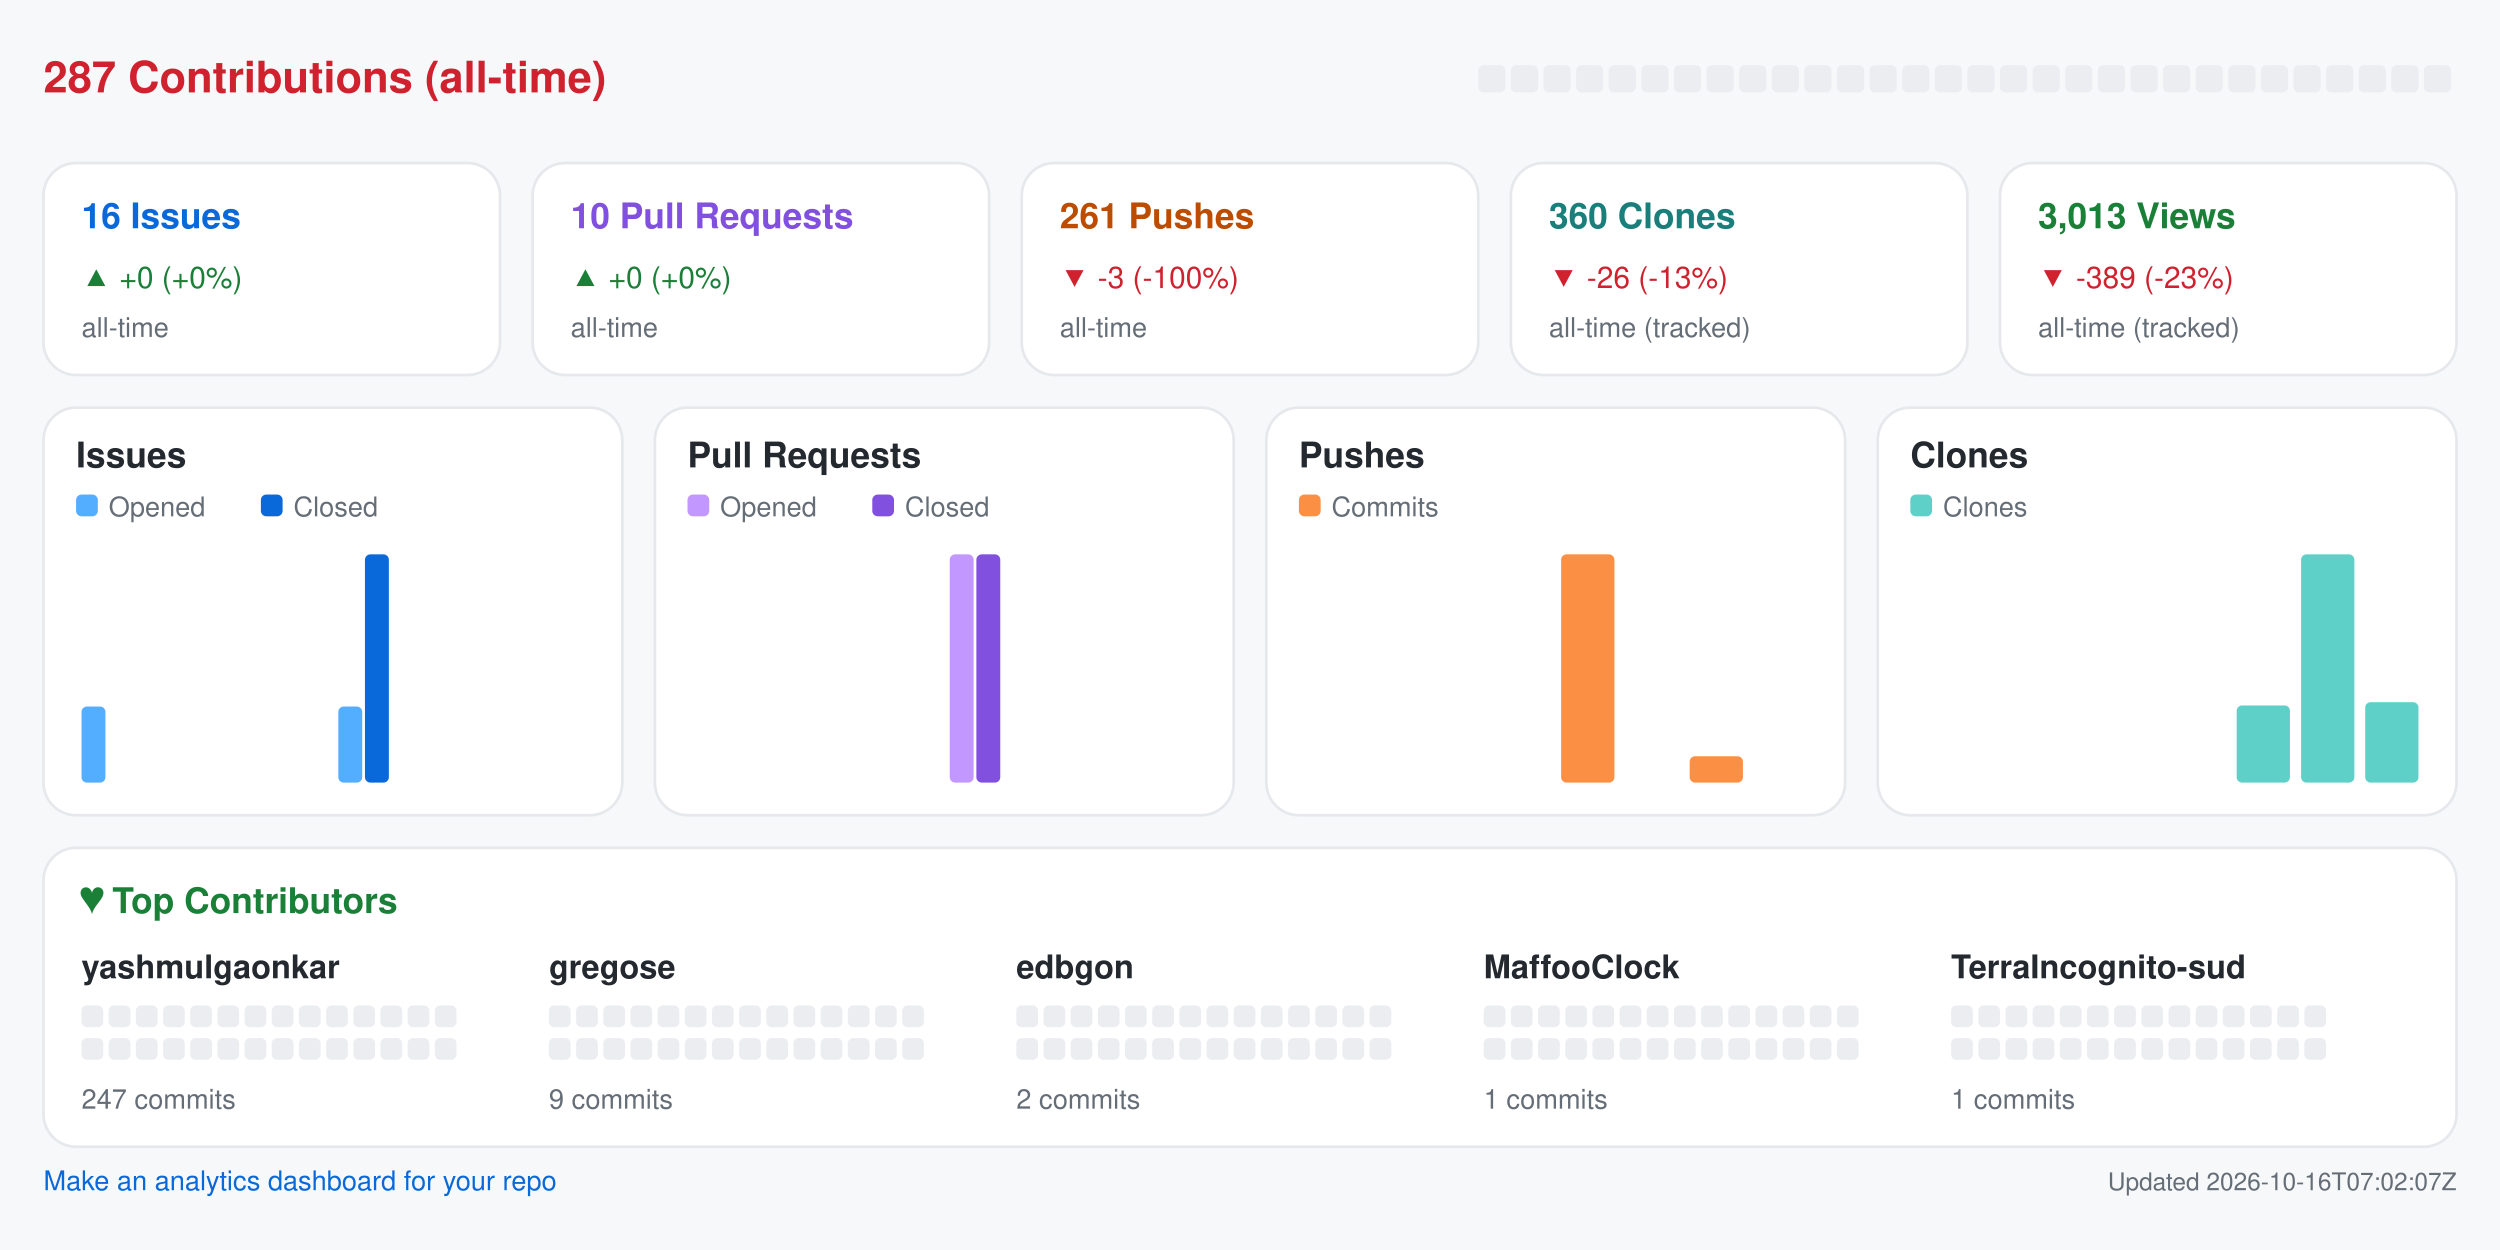
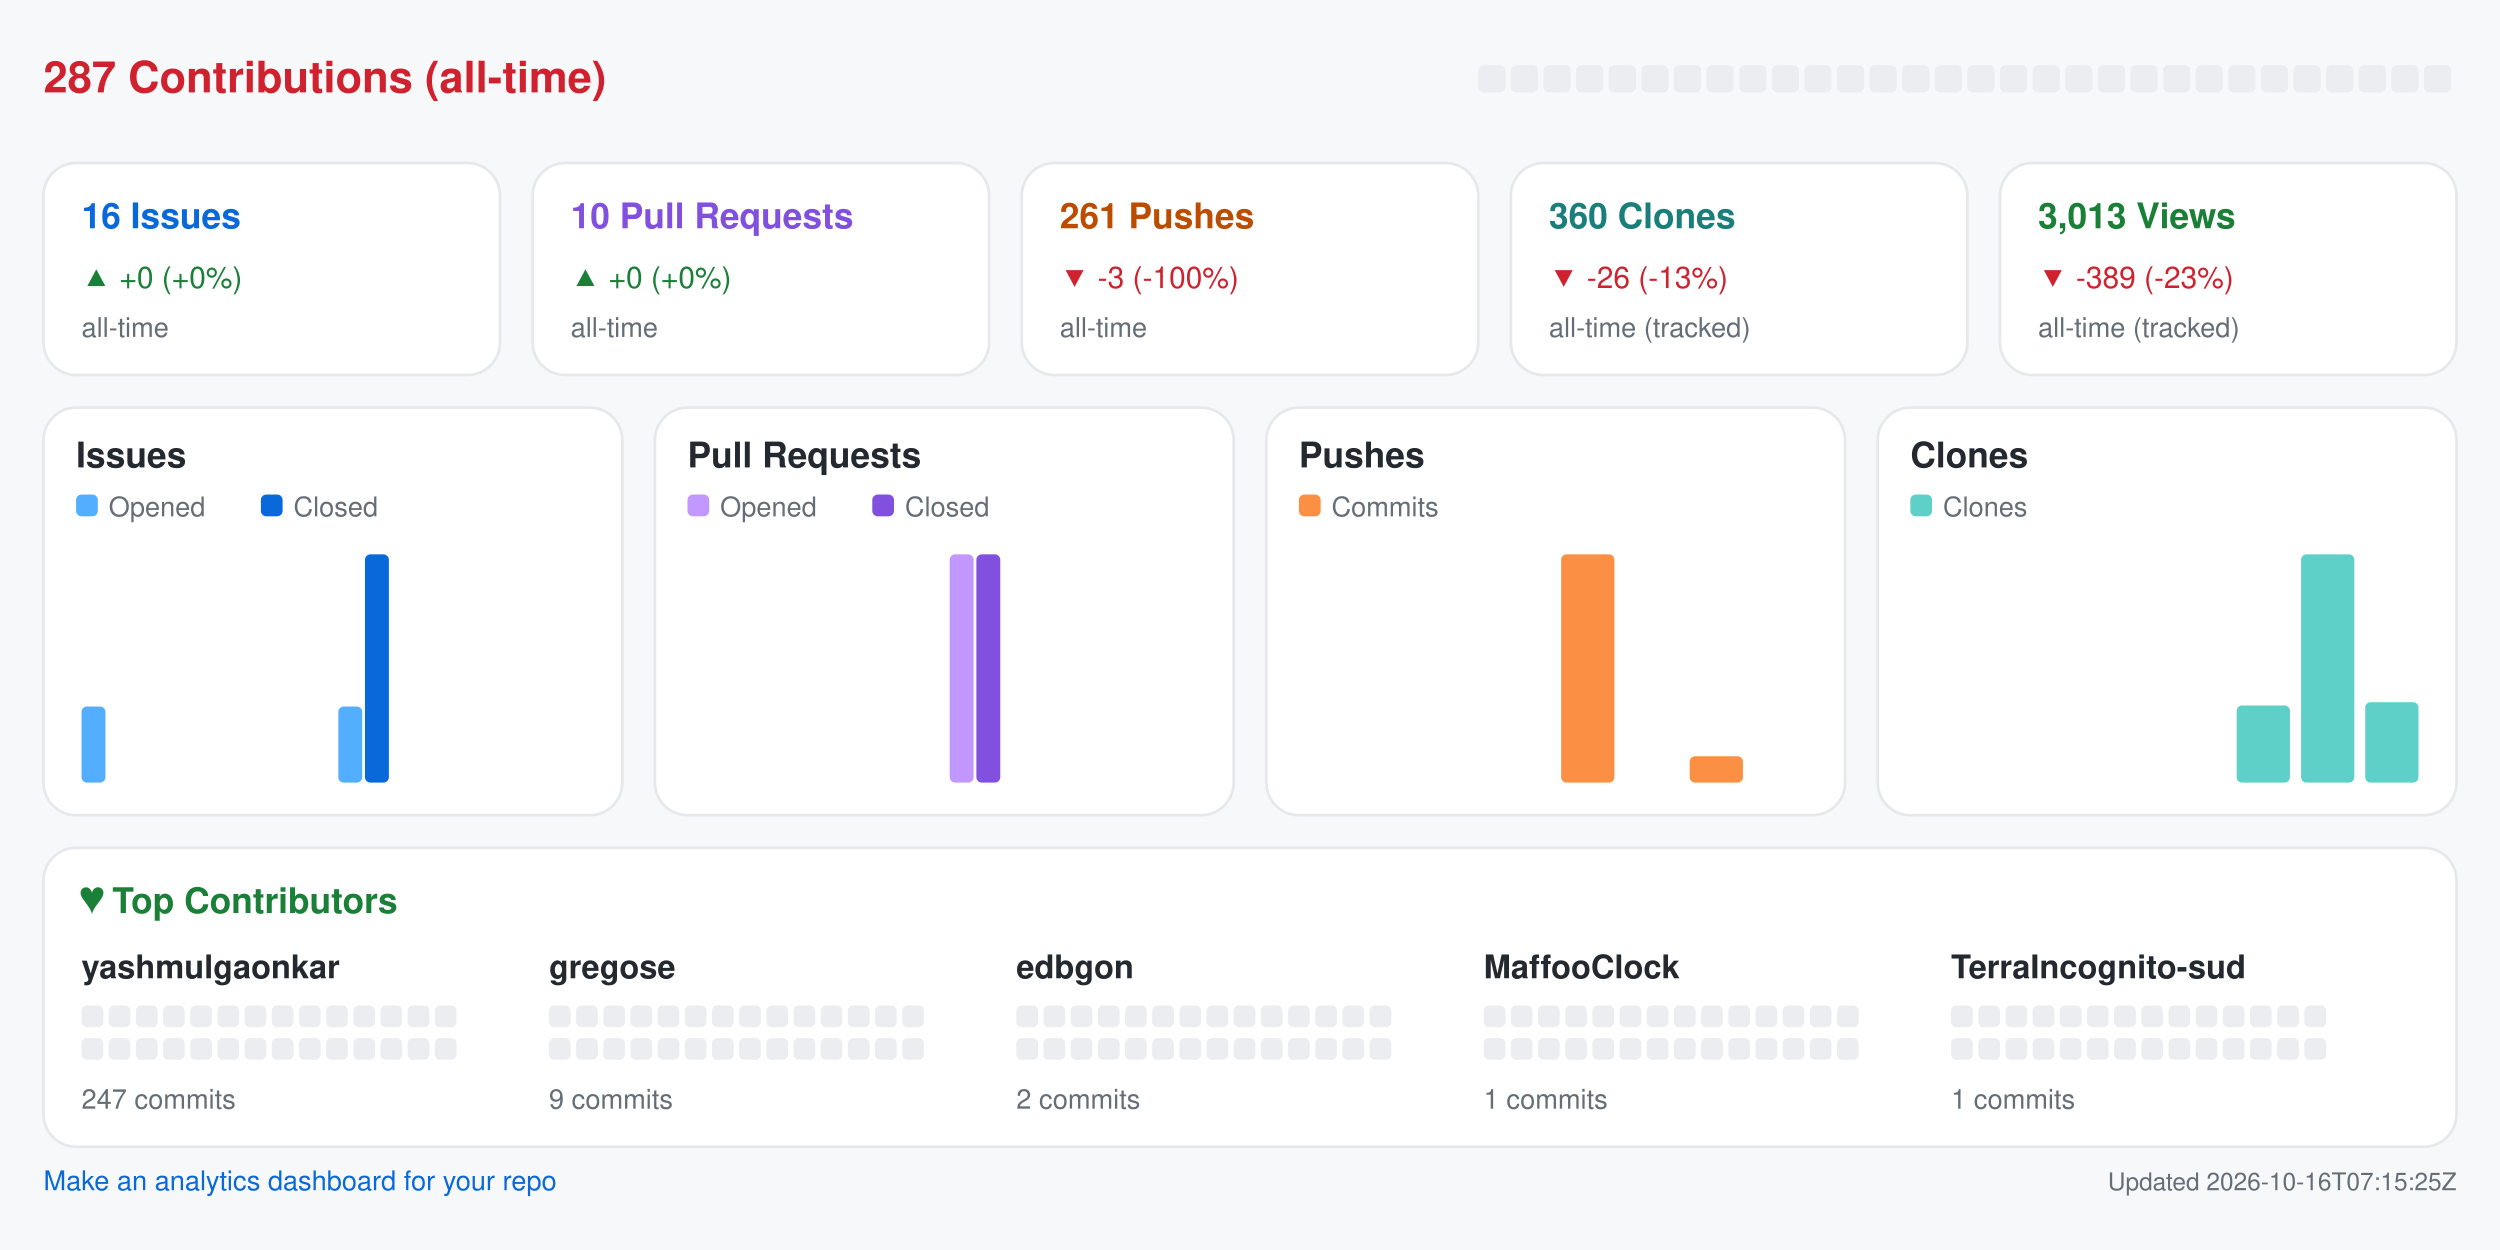
<svg xmlns="http://www.w3.org/2000/svg" width="920" height="460" viewBox="0 0 920 460" role="img" aria-label="Repository analytics for yashmulgaonkar/halo">
  <rect x="0.0" y="0.0" width="920.0" height="460.0" rx="0" fill="#f6f8fa" />
  <text x="16.0" y="34.0" fill="#cf222e" font-size="16" font-family="-apple-system,BlinkMacSystemFont,Segoe UI,Helvetica,Arial,sans-serif" font-weight="600" text-anchor="start">287 Contributions (all-time)</text>
  <rect x="544.0" y="24.0" width="10.0" height="10.0" rx="2" fill="#ebedf0" />
  <rect x="556.0" y="24.0" width="10.0" height="10.0" rx="2" fill="#ebedf0" />
  <rect x="568.0" y="24.0" width="10.0" height="10.0" rx="2" fill="#ebedf0" />
  <rect x="580.0" y="24.0" width="10.0" height="10.0" rx="2" fill="#ebedf0" />
  <rect x="592.0" y="24.0" width="10.0" height="10.0" rx="2" fill="#ebedf0" />
  <rect x="604.0" y="24.0" width="10.0" height="10.0" rx="2" fill="#ebedf0" />
  <rect x="616.0" y="24.0" width="10.0" height="10.0" rx="2" fill="#ebedf0" />
  <rect x="628.0" y="24.0" width="10.0" height="10.0" rx="2" fill="#ebedf0" />
  <rect x="640.0" y="24.0" width="10.0" height="10.0" rx="2" fill="#ebedf0" />
  <rect x="652.0" y="24.0" width="10.0" height="10.0" rx="2" fill="#ebedf0" />
  <rect x="664.0" y="24.0" width="10.0" height="10.0" rx="2" fill="#ebedf0" />
  <rect x="676.0" y="24.0" width="10.0" height="10.0" rx="2" fill="#ebedf0" />
  <rect x="688.0" y="24.0" width="10.0" height="10.0" rx="2" fill="#ebedf0" />
  <rect x="700.0" y="24.0" width="10.0" height="10.0" rx="2" fill="#ebedf0" />
  <rect x="712.0" y="24.0" width="10.0" height="10.0" rx="2" fill="#ebedf0" />
  <rect x="724.0" y="24.0" width="10.0" height="10.0" rx="2" fill="#ebedf0" />
  <rect x="736.0" y="24.0" width="10.0" height="10.0" rx="2" fill="#ebedf0" />
  <rect x="748.0" y="24.0" width="10.0" height="10.0" rx="2" fill="#ebedf0" />
  <rect x="760.0" y="24.0" width="10.0" height="10.0" rx="2" fill="#ebedf0" />
  <rect x="772.0" y="24.0" width="10.0" height="10.0" rx="2" fill="#ebedf0" />
  <rect x="784.0" y="24.0" width="10.0" height="10.0" rx="2" fill="#ebedf0" />
  <rect x="796.0" y="24.0" width="10.0" height="10.0" rx="2" fill="#ebedf0" />
  <rect x="808.0" y="24.0" width="10.0" height="10.0" rx="2" fill="#ebedf0" />
  <rect x="820.0" y="24.0" width="10.0" height="10.0" rx="2" fill="#ebedf0" />
  <rect x="832.0" y="24.0" width="10.0" height="10.0" rx="2" fill="#ebedf0" />
  <rect x="844.0" y="24.0" width="10.0" height="10.0" rx="2" fill="#ebedf0" />
  <rect x="856.0" y="24.0" width="10.0" height="10.0" rx="2" fill="#ebedf0" />
  <rect x="868.0" y="24.0" width="10.0" height="10.0" rx="2" fill="#ebedf0" />
  <rect x="880.0" y="24.0" width="10.0" height="10.0" rx="2" fill="#ebedf0" />
  <rect x="892.0" y="24.0" width="10.0" height="10.0" rx="2" fill="#ebedf0" />
  <rect x="16.0" y="60.0" width="168.0" height="78.0" rx="12" fill="#ffffff" stroke="#e6e8eb" />
  <text x="30.0" y="84.0" fill="#0969da" font-size="13" font-family="-apple-system,BlinkMacSystemFont,Segoe UI,Helvetica,Arial,sans-serif" font-weight="600" text-anchor="start">16 Issues</text>
  <text x="30.0" y="106.0" fill="#1a7f37" font-size="11" font-family="-apple-system,BlinkMacSystemFont,Segoe UI,Helvetica,Arial,sans-serif" font-weight="400" text-anchor="start">▲ +0 (+0%)</text>
  <text x="30.0" y="124.0" fill="#656d76" font-size="10" font-family="-apple-system,BlinkMacSystemFont,Segoe UI,Helvetica,Arial,sans-serif" font-weight="400" text-anchor="start">all-time</text>
  <rect x="196.0" y="60.0" width="168.0" height="78.0" rx="12" fill="#ffffff" stroke="#e6e8eb" />
  <text x="210.0" y="84.0" fill="#8250df" font-size="13" font-family="-apple-system,BlinkMacSystemFont,Segoe UI,Helvetica,Arial,sans-serif" font-weight="600" text-anchor="start">10 Pull Requests</text>
  <text x="210.0" y="106.0" fill="#1a7f37" font-size="11" font-family="-apple-system,BlinkMacSystemFont,Segoe UI,Helvetica,Arial,sans-serif" font-weight="400" text-anchor="start">▲ +0 (+0%)</text>
  <text x="210.0" y="124.0" fill="#656d76" font-size="10" font-family="-apple-system,BlinkMacSystemFont,Segoe UI,Helvetica,Arial,sans-serif" font-weight="400" text-anchor="start">all-time</text>
  <rect x="376.0" y="60.0" width="168.0" height="78.0" rx="12" fill="#ffffff" stroke="#e6e8eb" />
  <text x="390.0" y="84.0" fill="#bc4c00" font-size="13" font-family="-apple-system,BlinkMacSystemFont,Segoe UI,Helvetica,Arial,sans-serif" font-weight="600" text-anchor="start">261 Pushes</text>
  <text x="390.0" y="106.0" fill="#cf222e" font-size="11" font-family="-apple-system,BlinkMacSystemFont,Segoe UI,Helvetica,Arial,sans-serif" font-weight="400" text-anchor="start">▼ -3 (-100%)</text>
  <text x="390.0" y="124.0" fill="#656d76" font-size="10" font-family="-apple-system,BlinkMacSystemFont,Segoe UI,Helvetica,Arial,sans-serif" font-weight="400" text-anchor="start">all-time</text>
  <rect x="556.0" y="60.0" width="168.0" height="78.0" rx="12" fill="#ffffff" stroke="#e6e8eb" />
  <text x="570.0" y="84.0" fill="#1a7f7a" font-size="13" font-family="-apple-system,BlinkMacSystemFont,Segoe UI,Helvetica,Arial,sans-serif" font-weight="600" text-anchor="start">360 Clones</text>
  <text x="570.0" y="106.0" fill="#cf222e" font-size="11" font-family="-apple-system,BlinkMacSystemFont,Segoe UI,Helvetica,Arial,sans-serif" font-weight="400" text-anchor="start">▼ -26 (-13%)</text>
  <text x="570.0" y="124.0" fill="#656d76" font-size="10" font-family="-apple-system,BlinkMacSystemFont,Segoe UI,Helvetica,Arial,sans-serif" font-weight="400" text-anchor="start">all-time (tracked)</text>
  <rect x="736.0" y="60.0" width="168.0" height="78.0" rx="12" fill="#ffffff" stroke="#e6e8eb" />
  <text x="750.0" y="84.0" fill="#1a7f37" font-size="13" font-family="-apple-system,BlinkMacSystemFont,Segoe UI,Helvetica,Arial,sans-serif" font-weight="600" text-anchor="start">3,013 Views</text>
  <text x="750.0" y="106.0" fill="#cf222e" font-size="11" font-family="-apple-system,BlinkMacSystemFont,Segoe UI,Helvetica,Arial,sans-serif" font-weight="400" text-anchor="start">▼ -389 (-23%)</text>
  <text x="750.0" y="124.0" fill="#656d76" font-size="10" font-family="-apple-system,BlinkMacSystemFont,Segoe UI,Helvetica,Arial,sans-serif" font-weight="400" text-anchor="start">all-time (tracked)</text>
  <rect x="16.0" y="150.0" width="213.0" height="150.0" rx="12" fill="#ffffff" stroke="#e6e8eb" />
  <text x="28.0" y="172.0" fill="#24292f" font-size="13" font-family="-apple-system,BlinkMacSystemFont,Segoe UI,Helvetica,Arial,sans-serif" font-weight="600" text-anchor="start">Issues</text>
  <rect x="28.0" y="182.0" width="8.0" height="8.0" rx="2" fill="#54aeff" />
  <text x="40.0" y="190.0" fill="#656d76" font-size="10" font-family="-apple-system,BlinkMacSystemFont,Segoe UI,Helvetica,Arial,sans-serif" font-weight="400" text-anchor="start">Opened</text>
  <rect x="96.0" y="182.0" width="8.0" height="8.0" rx="2" fill="#0969da" />
  <text x="108.0" y="190.0" fill="#656d76" font-size="10" font-family="-apple-system,BlinkMacSystemFont,Segoe UI,Helvetica,Arial,sans-serif" font-weight="400" text-anchor="start">Closed</text>
  <rect x="30.0" y="260.0" width="8.8" height="28.0" rx="2" fill="#54aeff" />
  <rect x="39.8" y="288.0" width="8.8" height="0.0" rx="2" fill="#0969da" />
  <rect x="53.6" y="288.0" width="8.8" height="0.0" rx="2" fill="#54aeff" />
  <rect x="63.4" y="288.0" width="8.8" height="0.0" rx="2" fill="#0969da" />
  <rect x="77.2" y="288.0" width="8.8" height="0.0" rx="2" fill="#54aeff" />
  <rect x="87.1" y="288.0" width="8.8" height="0.0" rx="2" fill="#0969da" />
  <rect x="100.9" y="288.0" width="8.8" height="0.0" rx="2" fill="#54aeff" />
  <rect x="110.7" y="288.0" width="8.8" height="0.0" rx="2" fill="#0969da" />
  <rect x="124.5" y="260.0" width="8.8" height="28.0" rx="2" fill="#54aeff" />
  <rect x="134.3" y="204.0" width="8.8" height="84.0" rx="2" fill="#0969da" />
  <rect x="148.1" y="288.0" width="8.8" height="0.0" rx="2" fill="#54aeff" />
  <rect x="157.9" y="288.0" width="8.8" height="0.0" rx="2" fill="#0969da" />
  <rect x="171.8" y="288.0" width="8.8" height="0.0" rx="2" fill="#54aeff" />
  <rect x="181.6" y="288.0" width="8.8" height="0.0" rx="2" fill="#0969da" />
  <rect x="195.4" y="288.0" width="8.8" height="0.0" rx="2" fill="#54aeff" />
  <rect x="205.2" y="288.0" width="8.8" height="0.0" rx="2" fill="#0969da" />
  <rect x="241.0" y="150.0" width="213.0" height="150.0" rx="12" fill="#ffffff" stroke="#e6e8eb" />
  <text x="253.0" y="172.0" fill="#24292f" font-size="13" font-family="-apple-system,BlinkMacSystemFont,Segoe UI,Helvetica,Arial,sans-serif" font-weight="600" text-anchor="start">Pull Requests</text>
  <rect x="253.0" y="182.0" width="8.0" height="8.0" rx="2" fill="#c297ff" />
  <text x="265.0" y="190.0" fill="#656d76" font-size="10" font-family="-apple-system,BlinkMacSystemFont,Segoe UI,Helvetica,Arial,sans-serif" font-weight="400" text-anchor="start">Opened</text>
  <rect x="321.0" y="182.0" width="8.0" height="8.0" rx="2" fill="#8250df" />
  <text x="333.0" y="190.0" fill="#656d76" font-size="10" font-family="-apple-system,BlinkMacSystemFont,Segoe UI,Helvetica,Arial,sans-serif" font-weight="400" text-anchor="start">Closed</text>
  <rect x="255.0" y="288.0" width="8.8" height="0.0" rx="2" fill="#c297ff" />
  <rect x="264.8" y="288.0" width="8.8" height="0.0" rx="2" fill="#8250df" />
  <rect x="278.6" y="288.0" width="8.8" height="0.0" rx="2" fill="#c297ff" />
  <rect x="288.4" y="288.0" width="8.8" height="0.0" rx="2" fill="#8250df" />
  <rect x="302.2" y="288.0" width="8.8" height="0.0" rx="2" fill="#c297ff" />
  <rect x="312.1" y="288.0" width="8.8" height="0.0" rx="2" fill="#8250df" />
  <rect x="325.9" y="288.0" width="8.8" height="0.0" rx="2" fill="#c297ff" />
  <rect x="335.7" y="288.0" width="8.8" height="0.0" rx="2" fill="#8250df" />
  <rect x="349.5" y="204.0" width="8.8" height="84.0" rx="2" fill="#c297ff" />
  <rect x="359.3" y="204.0" width="8.8" height="84.0" rx="2" fill="#8250df" />
  <rect x="373.1" y="288.0" width="8.8" height="0.0" rx="2" fill="#c297ff" />
  <rect x="382.9" y="288.0" width="8.8" height="0.0" rx="2" fill="#8250df" />
  <rect x="396.8" y="288.0" width="8.8" height="0.0" rx="2" fill="#c297ff" />
  <rect x="406.6" y="288.0" width="8.8" height="0.0" rx="2" fill="#8250df" />
  <rect x="420.4" y="288.0" width="8.8" height="0.0" rx="2" fill="#c297ff" />
  <rect x="430.2" y="288.0" width="8.8" height="0.0" rx="2" fill="#8250df" />
  <rect x="466.0" y="150.0" width="213.0" height="150.0" rx="12" fill="#ffffff" stroke="#e6e8eb" />
  <text x="478.0" y="172.0" fill="#24292f" font-size="13" font-family="-apple-system,BlinkMacSystemFont,Segoe UI,Helvetica,Arial,sans-serif" font-weight="600" text-anchor="start">Pushes</text>
  <rect x="478.0" y="182.0" width="8.0" height="8.0" rx="2" fill="#fb8f44" />
  <text x="490.0" y="190.0" fill="#656d76" font-size="10" font-family="-apple-system,BlinkMacSystemFont,Segoe UI,Helvetica,Arial,sans-serif" font-weight="400" text-anchor="start">Commits</text>
  <rect x="480.0" y="288.0" width="19.6" height="0.0" rx="2" fill="#fb8f44" />
  <rect x="503.6" y="288.0" width="19.6" height="0.0" rx="2" fill="#fb8f44" />
  <rect x="527.2" y="288.0" width="19.6" height="0.0" rx="2" fill="#fb8f44" />
  <rect x="550.9" y="288.0" width="19.6" height="0.0" rx="2" fill="#fb8f44" />
  <rect x="574.5" y="204.0" width="19.6" height="84.0" rx="2" fill="#fb8f44" />
  <rect x="598.1" y="288.0" width="19.6" height="0.0" rx="2" fill="#fb8f44" />
  <rect x="621.8" y="278.3" width="19.6" height="9.7" rx="2" fill="#fb8f44" />
  <rect x="645.4" y="288.0" width="19.6" height="0.0" rx="2" fill="#fb8f44" />
  <rect x="691.0" y="150.0" width="213.0" height="150.0" rx="12" fill="#ffffff" stroke="#e6e8eb" />
  <text x="703.0" y="172.0" fill="#24292f" font-size="13" font-family="-apple-system,BlinkMacSystemFont,Segoe UI,Helvetica,Arial,sans-serif" font-weight="600" text-anchor="start">Clones</text>
  <rect x="703.0" y="182.0" width="8.0" height="8.0" rx="2" fill="#5fd0c8" />
  <text x="715.0" y="190.0" fill="#656d76" font-size="10" font-family="-apple-system,BlinkMacSystemFont,Segoe UI,Helvetica,Arial,sans-serif" font-weight="400" text-anchor="start">Clones</text>
  <rect x="705.0" y="288.0" width="19.6" height="0.0" rx="2" fill="#5fd0c8" />
  <rect x="728.6" y="288.0" width="19.6" height="0.0" rx="2" fill="#5fd0c8" />
  <rect x="752.2" y="288.0" width="19.6" height="0.0" rx="2" fill="#5fd0c8" />
  <rect x="775.9" y="288.0" width="19.6" height="0.0" rx="2" fill="#5fd0c8" />
  <rect x="799.5" y="288.0" width="19.6" height="0.0" rx="2" fill="#5fd0c8" />
  <rect x="823.1" y="259.6" width="19.6" height="28.4" rx="2" fill="#5fd0c8" />
  <rect x="846.8" y="204.0" width="19.6" height="84.0" rx="2" fill="#5fd0c8" />
  <rect x="870.4" y="258.4" width="19.6" height="29.6" rx="2" fill="#5fd0c8" />
  <rect x="16.0" y="312.0" width="888.0" height="110.0" rx="12" fill="#ffffff" stroke="#e6e8eb" />
  <text x="30.0" y="336.0" fill="#1a7f37" font-size="13" font-family="-apple-system,BlinkMacSystemFont,Segoe UI,Helvetica,Arial,sans-serif" font-weight="600" text-anchor="start">♥  Top Contributors</text>
  <text x="30.0" y="360.0" fill="#24292f" font-size="12" font-family="-apple-system,BlinkMacSystemFont,Segoe UI,Helvetica,Arial,sans-serif" font-weight="600" text-anchor="start">yashmulgaonkar</text>
  <rect x="30.0" y="370.0" width="8.0" height="8.0" rx="2" fill="#ebedf0" />
  <rect x="40.0" y="370.0" width="8.0" height="8.0" rx="2" fill="#ebedf0" />
  <rect x="50.0" y="370.0" width="8.0" height="8.0" rx="2" fill="#ebedf0" />
  <rect x="60.0" y="370.0" width="8.0" height="8.0" rx="2" fill="#ebedf0" />
  <rect x="70.0" y="370.0" width="8.0" height="8.0" rx="2" fill="#ebedf0" />
  <rect x="80.0" y="370.0" width="8.0" height="8.0" rx="2" fill="#ebedf0" />
  <rect x="90.0" y="370.0" width="8.0" height="8.0" rx="2" fill="#ebedf0" />
  <rect x="100.0" y="370.0" width="8.0" height="8.0" rx="2" fill="#ebedf0" />
  <rect x="110.0" y="370.0" width="8.0" height="8.0" rx="2" fill="#ebedf0" />
  <rect x="120.0" y="370.0" width="8.0" height="8.0" rx="2" fill="#ebedf0" />
  <rect x="130.0" y="370.0" width="8.0" height="8.0" rx="2" fill="#ebedf0" />
  <rect x="140.0" y="370.0" width="8.0" height="8.0" rx="2" fill="#ebedf0" />
  <rect x="150.0" y="370.0" width="8.0" height="8.0" rx="2" fill="#ebedf0" />
  <rect x="160.0" y="370.0" width="8.0" height="8.0" rx="2" fill="#ebedf0" />
  <rect x="30.0" y="382.0" width="8.0" height="8.0" rx="2" fill="#ebedf0" />
  <rect x="40.0" y="382.0" width="8.0" height="8.0" rx="2" fill="#ebedf0" />
  <rect x="50.0" y="382.0" width="8.0" height="8.0" rx="2" fill="#ebedf0" />
  <rect x="60.0" y="382.0" width="8.0" height="8.0" rx="2" fill="#ebedf0" />
  <rect x="70.0" y="382.0" width="8.0" height="8.0" rx="2" fill="#ebedf0" />
  <rect x="80.0" y="382.0" width="8.0" height="8.0" rx="2" fill="#ebedf0" />
  <rect x="90.0" y="382.0" width="8.0" height="8.0" rx="2" fill="#ebedf0" />
  <rect x="100.0" y="382.0" width="8.0" height="8.0" rx="2" fill="#ebedf0" />
  <rect x="110.0" y="382.0" width="8.0" height="8.0" rx="2" fill="#ebedf0" />
  <rect x="120.0" y="382.0" width="8.0" height="8.0" rx="2" fill="#ebedf0" />
  <rect x="130.0" y="382.0" width="8.0" height="8.0" rx="2" fill="#ebedf0" />
  <rect x="140.0" y="382.0" width="8.0" height="8.0" rx="2" fill="#ebedf0" />
  <rect x="150.0" y="382.0" width="8.0" height="8.0" rx="2" fill="#ebedf0" />
  <rect x="160.0" y="382.0" width="8.0" height="8.0" rx="2" fill="#ebedf0" />
  <text x="30.0" y="408.0" fill="#656d76" font-size="10" font-family="-apple-system,BlinkMacSystemFont,Segoe UI,Helvetica,Arial,sans-serif" font-weight="400" text-anchor="start">247 commits</text>
  <text x="202.0" y="360.0" fill="#24292f" font-size="12" font-family="-apple-system,BlinkMacSystemFont,Segoe UI,Helvetica,Arial,sans-serif" font-weight="600" text-anchor="start">gregose</text>
  <rect x="202.0" y="370.0" width="8.0" height="8.0" rx="2" fill="#ebedf0" />
  <rect x="212.0" y="370.0" width="8.0" height="8.0" rx="2" fill="#ebedf0" />
  <rect x="222.0" y="370.0" width="8.0" height="8.0" rx="2" fill="#ebedf0" />
  <rect x="232.0" y="370.0" width="8.0" height="8.0" rx="2" fill="#ebedf0" />
  <rect x="242.0" y="370.0" width="8.0" height="8.0" rx="2" fill="#ebedf0" />
  <rect x="252.0" y="370.0" width="8.0" height="8.0" rx="2" fill="#ebedf0" />
  <rect x="262.0" y="370.0" width="8.0" height="8.0" rx="2" fill="#ebedf0" />
  <rect x="272.0" y="370.0" width="8.0" height="8.0" rx="2" fill="#ebedf0" />
  <rect x="282.0" y="370.0" width="8.0" height="8.0" rx="2" fill="#ebedf0" />
  <rect x="292.0" y="370.0" width="8.0" height="8.0" rx="2" fill="#ebedf0" />
  <rect x="302.0" y="370.0" width="8.0" height="8.0" rx="2" fill="#ebedf0" />
  <rect x="312.0" y="370.0" width="8.0" height="8.0" rx="2" fill="#ebedf0" />
  <rect x="322.0" y="370.0" width="8.0" height="8.0" rx="2" fill="#ebedf0" />
  <rect x="332.0" y="370.0" width="8.0" height="8.0" rx="2" fill="#ebedf0" />
  <rect x="202.0" y="382.0" width="8.0" height="8.0" rx="2" fill="#ebedf0" />
  <rect x="212.0" y="382.0" width="8.0" height="8.0" rx="2" fill="#ebedf0" />
  <rect x="222.0" y="382.0" width="8.0" height="8.0" rx="2" fill="#ebedf0" />
  <rect x="232.0" y="382.0" width="8.0" height="8.0" rx="2" fill="#ebedf0" />
  <rect x="242.0" y="382.0" width="8.0" height="8.0" rx="2" fill="#ebedf0" />
  <rect x="252.0" y="382.0" width="8.0" height="8.0" rx="2" fill="#ebedf0" />
  <rect x="262.0" y="382.0" width="8.0" height="8.0" rx="2" fill="#ebedf0" />
  <rect x="272.0" y="382.0" width="8.0" height="8.0" rx="2" fill="#ebedf0" />
  <rect x="282.0" y="382.0" width="8.0" height="8.0" rx="2" fill="#ebedf0" />
  <rect x="292.0" y="382.0" width="8.0" height="8.0" rx="2" fill="#ebedf0" />
  <rect x="302.0" y="382.0" width="8.0" height="8.0" rx="2" fill="#ebedf0" />
  <rect x="312.0" y="382.0" width="8.0" height="8.0" rx="2" fill="#ebedf0" />
  <rect x="322.0" y="382.0" width="8.0" height="8.0" rx="2" fill="#ebedf0" />
  <rect x="332.0" y="382.0" width="8.0" height="8.0" rx="2" fill="#ebedf0" />
  <text x="202.0" y="408.0" fill="#656d76" font-size="10" font-family="-apple-system,BlinkMacSystemFont,Segoe UI,Helvetica,Arial,sans-serif" font-weight="400" text-anchor="start">9 commits</text>
  <text x="374.0" y="360.0" fill="#24292f" font-size="12" font-family="-apple-system,BlinkMacSystemFont,Segoe UI,Helvetica,Arial,sans-serif" font-weight="600" text-anchor="start">edbgon</text>
  <rect x="374.0" y="370.0" width="8.0" height="8.0" rx="2" fill="#ebedf0" />
  <rect x="384.0" y="370.0" width="8.0" height="8.0" rx="2" fill="#ebedf0" />
  <rect x="394.0" y="370.0" width="8.0" height="8.0" rx="2" fill="#ebedf0" />
  <rect x="404.0" y="370.0" width="8.0" height="8.0" rx="2" fill="#ebedf0" />
  <rect x="414.0" y="370.0" width="8.0" height="8.0" rx="2" fill="#ebedf0" />
  <rect x="424.0" y="370.0" width="8.0" height="8.0" rx="2" fill="#ebedf0" />
  <rect x="434.0" y="370.0" width="8.0" height="8.0" rx="2" fill="#ebedf0" />
  <rect x="444.0" y="370.0" width="8.0" height="8.0" rx="2" fill="#ebedf0" />
  <rect x="454.0" y="370.0" width="8.0" height="8.0" rx="2" fill="#ebedf0" />
  <rect x="464.0" y="370.0" width="8.0" height="8.0" rx="2" fill="#ebedf0" />
  <rect x="474.0" y="370.0" width="8.0" height="8.0" rx="2" fill="#ebedf0" />
  <rect x="484.0" y="370.0" width="8.0" height="8.0" rx="2" fill="#ebedf0" />
  <rect x="494.0" y="370.0" width="8.0" height="8.0" rx="2" fill="#ebedf0" />
  <rect x="504.0" y="370.0" width="8.0" height="8.0" rx="2" fill="#ebedf0" />
  <rect x="374.0" y="382.0" width="8.0" height="8.0" rx="2" fill="#ebedf0" />
  <rect x="384.0" y="382.0" width="8.0" height="8.0" rx="2" fill="#ebedf0" />
  <rect x="394.0" y="382.0" width="8.0" height="8.0" rx="2" fill="#ebedf0" />
  <rect x="404.0" y="382.0" width="8.0" height="8.0" rx="2" fill="#ebedf0" />
  <rect x="414.0" y="382.0" width="8.0" height="8.0" rx="2" fill="#ebedf0" />
  <rect x="424.0" y="382.0" width="8.0" height="8.0" rx="2" fill="#ebedf0" />
  <rect x="434.0" y="382.0" width="8.0" height="8.0" rx="2" fill="#ebedf0" />
  <rect x="444.0" y="382.0" width="8.0" height="8.0" rx="2" fill="#ebedf0" />
  <rect x="454.0" y="382.0" width="8.0" height="8.0" rx="2" fill="#ebedf0" />
  <rect x="464.0" y="382.0" width="8.0" height="8.0" rx="2" fill="#ebedf0" />
  <rect x="474.0" y="382.0" width="8.0" height="8.0" rx="2" fill="#ebedf0" />
  <rect x="484.0" y="382.0" width="8.0" height="8.0" rx="2" fill="#ebedf0" />
  <rect x="494.0" y="382.0" width="8.0" height="8.0" rx="2" fill="#ebedf0" />
  <rect x="504.0" y="382.0" width="8.0" height="8.0" rx="2" fill="#ebedf0" />
  <text x="374.0" y="408.0" fill="#656d76" font-size="10" font-family="-apple-system,BlinkMacSystemFont,Segoe UI,Helvetica,Arial,sans-serif" font-weight="400" text-anchor="start">2 commits</text>
  <text x="546.0" y="360.0" fill="#24292f" font-size="12" font-family="-apple-system,BlinkMacSystemFont,Segoe UI,Helvetica,Arial,sans-serif" font-weight="600" text-anchor="start">MaffooClock</text>
  <rect x="546.0" y="370.0" width="8.0" height="8.0" rx="2" fill="#ebedf0" />
  <rect x="556.0" y="370.0" width="8.0" height="8.0" rx="2" fill="#ebedf0" />
  <rect x="566.0" y="370.0" width="8.0" height="8.0" rx="2" fill="#ebedf0" />
  <rect x="576.0" y="370.0" width="8.0" height="8.0" rx="2" fill="#ebedf0" />
  <rect x="586.0" y="370.0" width="8.0" height="8.0" rx="2" fill="#ebedf0" />
  <rect x="596.0" y="370.0" width="8.0" height="8.0" rx="2" fill="#ebedf0" />
  <rect x="606.0" y="370.0" width="8.0" height="8.0" rx="2" fill="#ebedf0" />
  <rect x="616.0" y="370.0" width="8.0" height="8.0" rx="2" fill="#ebedf0" />
  <rect x="626.0" y="370.0" width="8.0" height="8.0" rx="2" fill="#ebedf0" />
  <rect x="636.0" y="370.0" width="8.0" height="8.0" rx="2" fill="#ebedf0" />
  <rect x="646.0" y="370.0" width="8.0" height="8.0" rx="2" fill="#ebedf0" />
  <rect x="656.0" y="370.0" width="8.0" height="8.0" rx="2" fill="#ebedf0" />
  <rect x="666.0" y="370.0" width="8.0" height="8.0" rx="2" fill="#ebedf0" />
  <rect x="676.0" y="370.0" width="8.0" height="8.0" rx="2" fill="#ebedf0" />
  <rect x="546.0" y="382.0" width="8.0" height="8.0" rx="2" fill="#ebedf0" />
  <rect x="556.0" y="382.0" width="8.0" height="8.0" rx="2" fill="#ebedf0" />
  <rect x="566.0" y="382.0" width="8.0" height="8.0" rx="2" fill="#ebedf0" />
  <rect x="576.0" y="382.0" width="8.0" height="8.0" rx="2" fill="#ebedf0" />
  <rect x="586.0" y="382.0" width="8.0" height="8.0" rx="2" fill="#ebedf0" />
  <rect x="596.0" y="382.0" width="8.0" height="8.0" rx="2" fill="#ebedf0" />
  <rect x="606.0" y="382.0" width="8.0" height="8.0" rx="2" fill="#ebedf0" />
  <rect x="616.0" y="382.0" width="8.0" height="8.0" rx="2" fill="#ebedf0" />
  <rect x="626.0" y="382.0" width="8.0" height="8.0" rx="2" fill="#ebedf0" />
  <rect x="636.0" y="382.0" width="8.0" height="8.0" rx="2" fill="#ebedf0" />
  <rect x="646.0" y="382.0" width="8.0" height="8.0" rx="2" fill="#ebedf0" />
  <rect x="656.0" y="382.0" width="8.0" height="8.0" rx="2" fill="#ebedf0" />
  <rect x="666.0" y="382.0" width="8.0" height="8.0" rx="2" fill="#ebedf0" />
  <rect x="676.0" y="382.0" width="8.0" height="8.0" rx="2" fill="#ebedf0" />
  <text x="546.0" y="408.0" fill="#656d76" font-size="10" font-family="-apple-system,BlinkMacSystemFont,Segoe UI,Helvetica,Arial,sans-serif" font-weight="400" text-anchor="start">1 commits</text>
  <text x="718.0" y="360.0" fill="#24292f" font-size="12" font-family="-apple-system,BlinkMacSystemFont,Segoe UI,Helvetica,Arial,sans-serif" font-weight="600" text-anchor="start">TerraIncognito-sud</text>
  <rect x="718.0" y="370.0" width="8.0" height="8.0" rx="2" fill="#ebedf0" />
  <rect x="728.0" y="370.0" width="8.0" height="8.0" rx="2" fill="#ebedf0" />
  <rect x="738.0" y="370.0" width="8.0" height="8.0" rx="2" fill="#ebedf0" />
  <rect x="748.0" y="370.0" width="8.0" height="8.0" rx="2" fill="#ebedf0" />
  <rect x="758.0" y="370.0" width="8.0" height="8.0" rx="2" fill="#ebedf0" />
  <rect x="768.0" y="370.0" width="8.0" height="8.0" rx="2" fill="#ebedf0" />
  <rect x="778.0" y="370.0" width="8.0" height="8.0" rx="2" fill="#ebedf0" />
  <rect x="788.0" y="370.0" width="8.0" height="8.0" rx="2" fill="#ebedf0" />
  <rect x="798.0" y="370.0" width="8.0" height="8.0" rx="2" fill="#ebedf0" />
  <rect x="808.0" y="370.0" width="8.0" height="8.0" rx="2" fill="#ebedf0" />
  <rect x="818.0" y="370.0" width="8.0" height="8.0" rx="2" fill="#ebedf0" />
  <rect x="828.0" y="370.0" width="8.0" height="8.0" rx="2" fill="#ebedf0" />
  <rect x="838.0" y="370.0" width="8.0" height="8.0" rx="2" fill="#ebedf0" />
  <rect x="848.0" y="370.0" width="8.0" height="8.0" rx="2" fill="#ebedf0" />
  <rect x="718.0" y="382.0" width="8.0" height="8.0" rx="2" fill="#ebedf0" />
  <rect x="728.0" y="382.0" width="8.0" height="8.0" rx="2" fill="#ebedf0" />
  <rect x="738.0" y="382.0" width="8.0" height="8.0" rx="2" fill="#ebedf0" />
  <rect x="748.0" y="382.0" width="8.0" height="8.0" rx="2" fill="#ebedf0" />
  <rect x="758.0" y="382.0" width="8.0" height="8.0" rx="2" fill="#ebedf0" />
  <rect x="768.0" y="382.0" width="8.0" height="8.0" rx="2" fill="#ebedf0" />
  <rect x="778.0" y="382.0" width="8.0" height="8.0" rx="2" fill="#ebedf0" />
  <rect x="788.0" y="382.0" width="8.0" height="8.0" rx="2" fill="#ebedf0" />
  <rect x="798.0" y="382.0" width="8.0" height="8.0" rx="2" fill="#ebedf0" />
  <rect x="808.0" y="382.0" width="8.0" height="8.0" rx="2" fill="#ebedf0" />
  <rect x="818.0" y="382.0" width="8.0" height="8.0" rx="2" fill="#ebedf0" />
  <rect x="828.0" y="382.0" width="8.0" height="8.0" rx="2" fill="#ebedf0" />
  <rect x="838.0" y="382.0" width="8.0" height="8.0" rx="2" fill="#ebedf0" />
  <rect x="848.0" y="382.0" width="8.0" height="8.0" rx="2" fill="#ebedf0" />
  <text x="718.0" y="408.0" fill="#656d76" font-size="10" font-family="-apple-system,BlinkMacSystemFont,Segoe UI,Helvetica,Arial,sans-serif" font-weight="400" text-anchor="start">1 commits</text>
  <a href="https://github.com/yashmulgaonkar/repo-analytics" target="_blank" rel="noopener noreferrer">
    <text x="16.0" y="438.0" fill="#0969da" font-size="10" font-family="-apple-system,BlinkMacSystemFont,Segoe UI,Helvetica,Arial,sans-serif" font-weight="400" text-anchor="start">Make an analytics dashboard for your repo</text>
  </a>
-   <text x="904.0" y="438.0" fill="#656d76" font-size="9" font-family="-apple-system,BlinkMacSystemFont,Segoe UI,Helvetica,Arial,sans-serif" font-weight="400" text-anchor="end">Updated 2026-10-16T07:02:07Z</text>
+   <text x="904.0" y="438.0" fill="#656d76" font-size="9" font-family="-apple-system,BlinkMacSystemFont,Segoe UI,Helvetica,Arial,sans-serif" font-weight="400" text-anchor="end">Updated 2026-10-16T07:15:25Z</text>
</svg>
